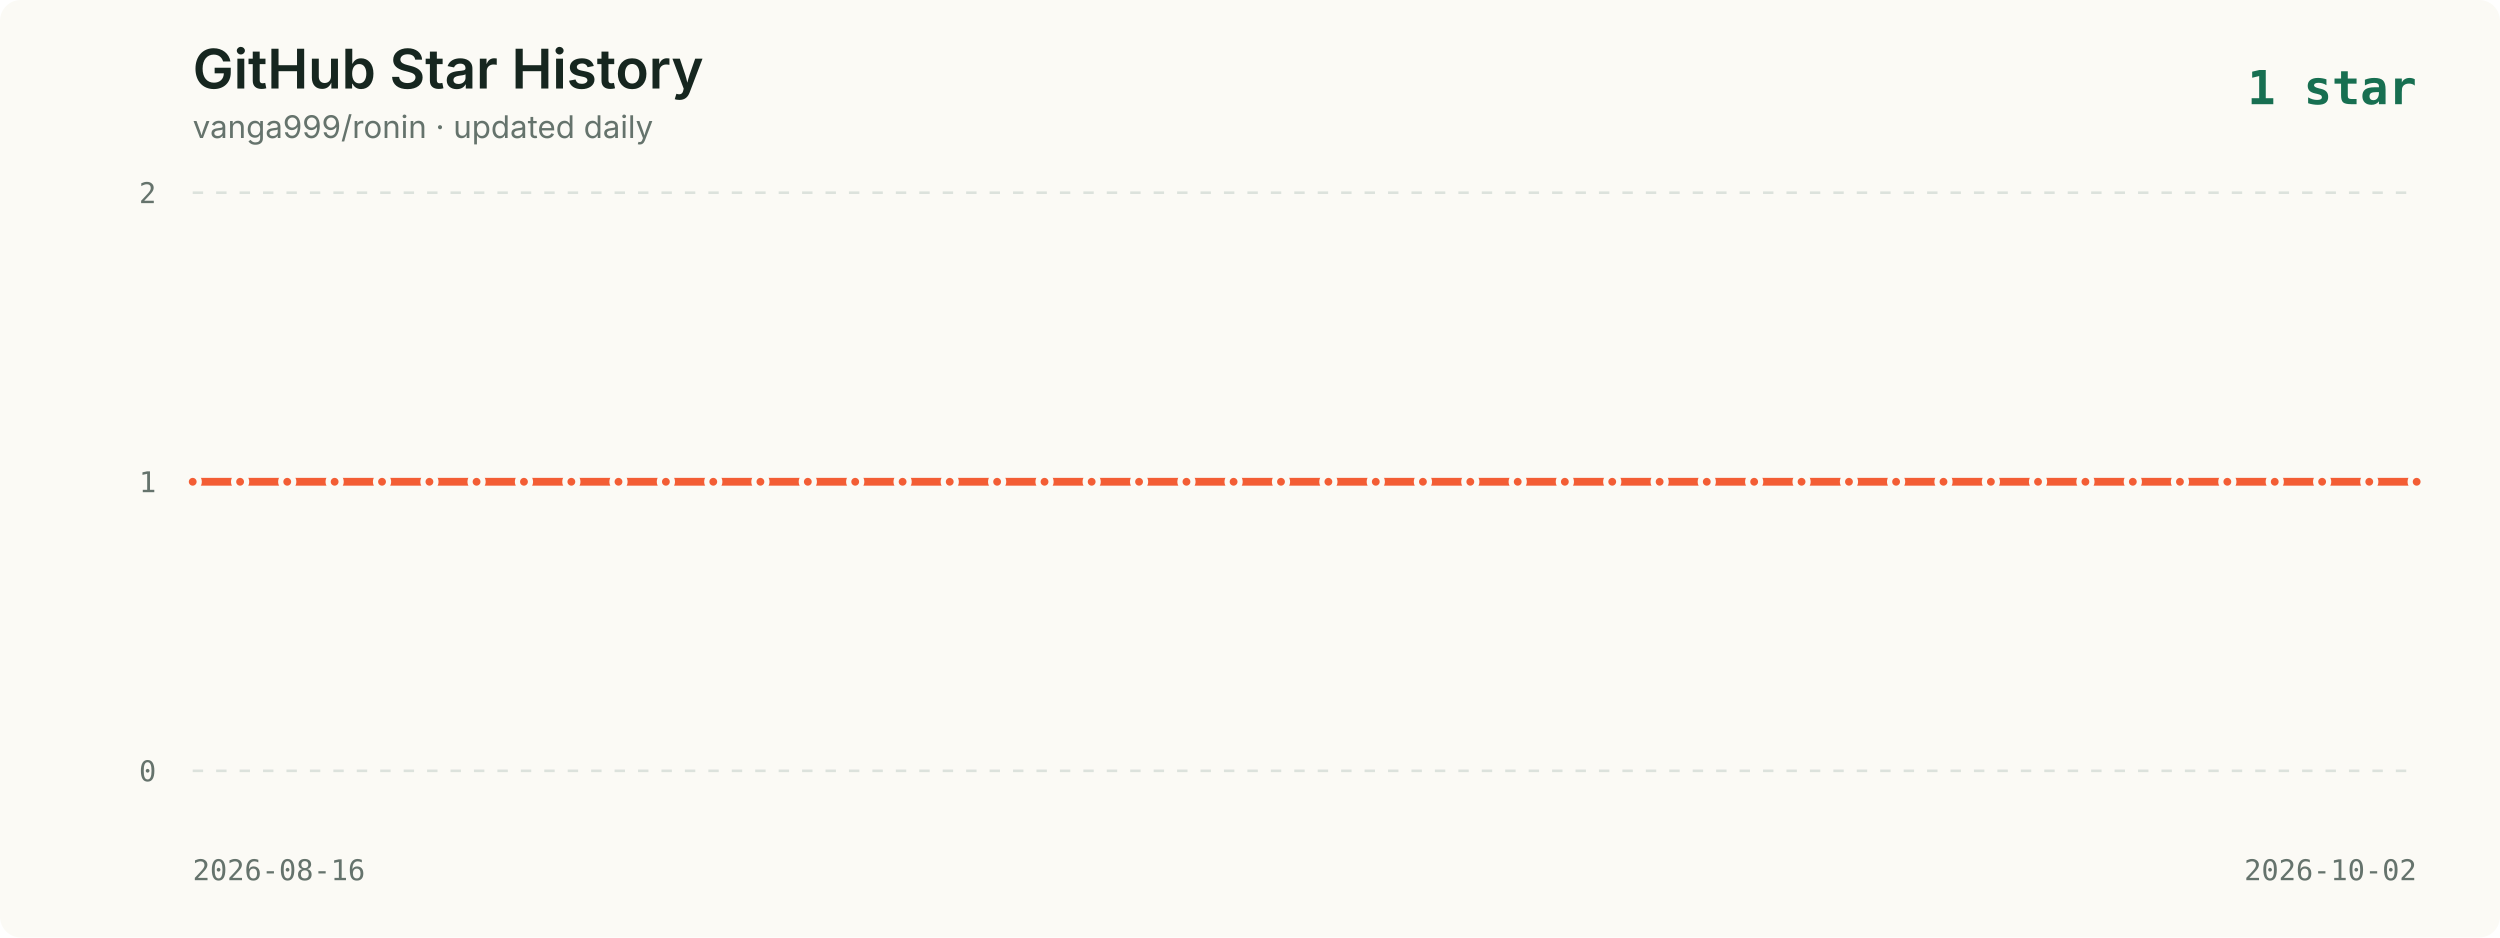
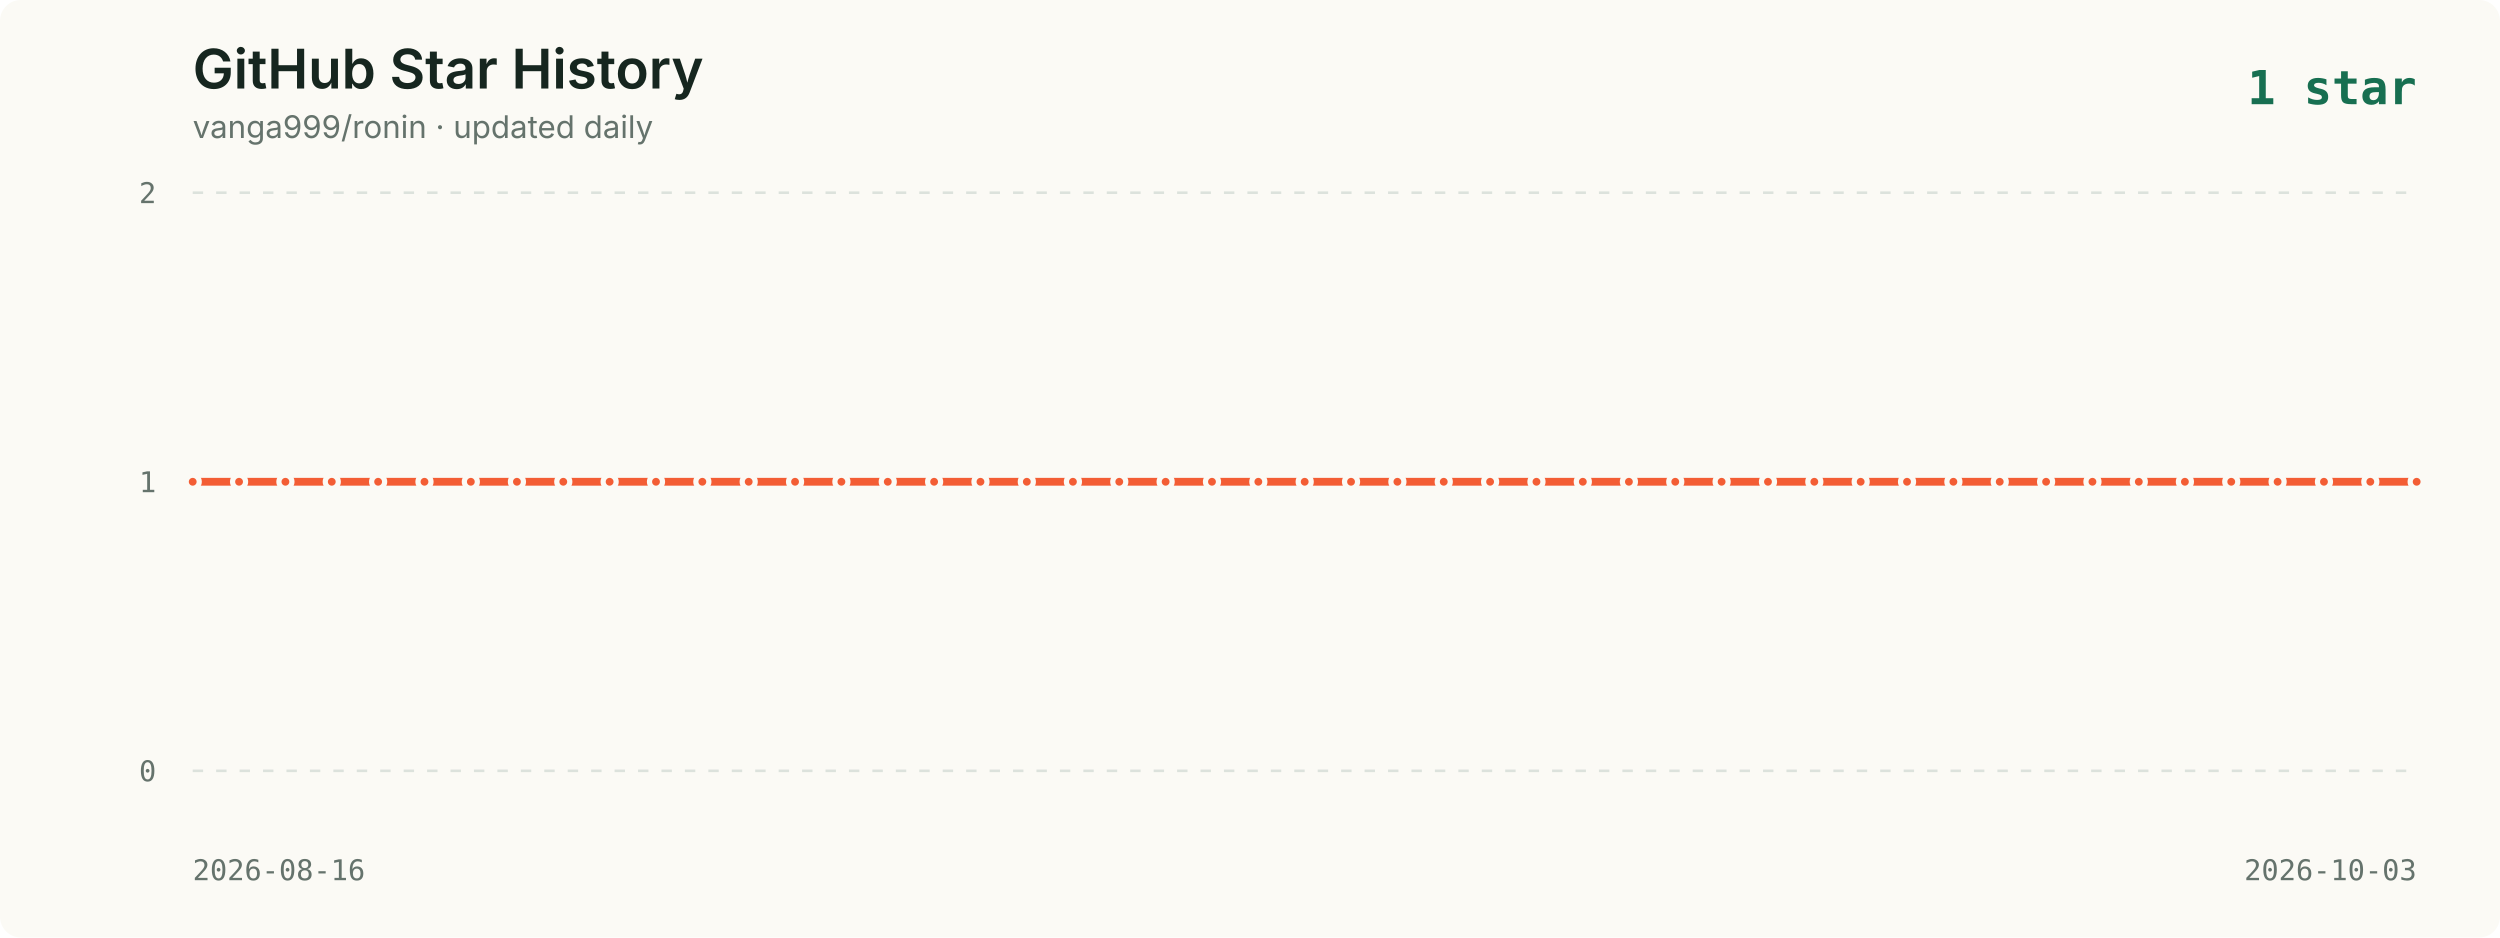
<svg xmlns="http://www.w3.org/2000/svg" viewBox="0 0 960 360" role="img" aria-labelledby="title description">
  <style>
    .background { fill: #fbfaf5; }
    .title { fill: #16261f; font: 600 21px -apple-system, BlinkMacSystemFont, "Segoe UI", sans-serif; }
    .subtitle { fill: #65736c; font: 12px -apple-system, BlinkMacSystemFont, "Segoe UI", sans-serif; }
    .axis { fill: #65736c; font: 11px ui-monospace, SFMono-Regular, Menlo, monospace; }
    .grid { stroke: #dce2dc; stroke-width: 1; stroke-dasharray: 4 5; }
    .line { fill: none; stroke: #f35d34; stroke-width: 3; stroke-linecap: round; stroke-linejoin: round; }
    .point { fill: #f35d34; stroke: #fbfaf5; stroke-width: 2; }
    .date { fill: #65736c; font: 11px ui-monospace, SFMono-Regular, Menlo, monospace; }
    .latest { fill: #176f51; font: 700 18px ui-monospace, SFMono-Regular, Menlo, monospace; }
  </style>
  <rect width="960" height="360" rx="8" class="background" />
  <text x="74" y="34" class="title">GitHub Star History</text>
  <text x="74" y="53" class="subtitle">vanga999/ronin · updated daily</text>
  <text x="928" y="40" text-anchor="end" class="latest">1 star</text>
  <line x1="74" y1="74.0" x2="928" y2="74.0" class="grid" />
  <text x="60" y="78.0" text-anchor="end" class="axis">2</text>
  <line x1="74" y1="185.0" x2="928" y2="185.0" class="grid" />
  <text x="60" y="189.0" text-anchor="end" class="axis">1</text>
  <line x1="74" y1="296.0" x2="928" y2="296.0" class="grid" />
  <text x="60" y="300.0" text-anchor="end" class="axis">0</text>
-   <polyline points="74.0,185.0 92.2,185.0 110.3,185.0 128.5,185.0 146.7,185.0 164.9,185.0 183.0,185.0 201.2,185.0 219.4,185.0 237.5,185.0 255.7,185.0 273.9,185.0 292.0,185.0 310.2,185.0 328.4,185.0 346.6,185.0 364.7,185.0 382.9,185.0 401.1,185.0 419.2,185.0 437.4,185.0 455.6,185.0 473.7,185.0 491.9,185.0 510.1,185.0 528.3,185.0 546.4,185.0 564.6,185.0 582.8,185.0 600.9,185.0 619.1,185.0 637.3,185.0 655.4,185.0 673.6,185.0 691.8,185.0 710.0,185.0 728.1,185.0 746.3,185.0 764.5,185.0 782.6,185.0 800.8,185.0 819.0,185.0 837.1,185.0 855.3,185.0 873.5,185.0 891.7,185.0 909.8,185.0 928.0,185.0" class="line" />
+   <polyline points="74.0,185.0 91.8,185.0 109.6,185.0 127.4,185.0 145.2,185.0 163.0,185.0 180.8,185.0 198.5,185.0 216.3,185.0 234.1,185.0 251.9,185.0 269.7,185.0 287.5,185.0 305.3,185.0 323.1,185.0 340.9,185.0 358.7,185.0 376.5,185.0 394.3,185.0 412.0,185.0 429.8,185.0 447.6,185.0 465.4,185.0 483.2,185.0 501.0,185.0 518.8,185.0 536.6,185.0 554.4,185.0 572.2,185.0 590.0,185.0 607.8,185.0 625.5,185.0 643.3,185.0 661.1,185.0 678.9,185.0 696.7,185.0 714.5,185.0 732.3,185.0 750.1,185.0 767.9,185.0 785.7,185.0 803.5,185.0 821.3,185.0 839.0,185.0 856.8,185.0 874.6,185.0 892.4,185.0 910.2,185.0 928.0,185.0" class="line" />
  <circle cx="74.0" cy="185.0" r="2.5" class="point">
      </circle>
-   <circle cx="92.2" cy="185.0" r="2.5" class="point">
+   <circle cx="91.8" cy="185.0" r="2.5" class="point">
      </circle>
-   <circle cx="110.3" cy="185.0" r="2.5" class="point">
+   <circle cx="109.6" cy="185.0" r="2.5" class="point">
      </circle>
-   <circle cx="128.5" cy="185.0" r="2.5" class="point">
+   <circle cx="127.4" cy="185.0" r="2.5" class="point">
      </circle>
-   <circle cx="146.7" cy="185.0" r="2.5" class="point">
+   <circle cx="145.2" cy="185.0" r="2.5" class="point">
      </circle>
-   <circle cx="164.9" cy="185.0" r="2.5" class="point">
+   <circle cx="163.0" cy="185.0" r="2.5" class="point">
      </circle>
-   <circle cx="183.0" cy="185.0" r="2.5" class="point">
+   <circle cx="180.8" cy="185.0" r="2.5" class="point">
      </circle>
-   <circle cx="201.2" cy="185.0" r="2.5" class="point">
+   <circle cx="198.5" cy="185.0" r="2.5" class="point">
      </circle>
-   <circle cx="219.4" cy="185.0" r="2.5" class="point">
+   <circle cx="216.3" cy="185.0" r="2.5" class="point">
      </circle>
-   <circle cx="237.5" cy="185.0" r="2.5" class="point">
+   <circle cx="234.1" cy="185.0" r="2.5" class="point">
      </circle>
-   <circle cx="255.7" cy="185.0" r="2.5" class="point">
+   <circle cx="251.9" cy="185.0" r="2.5" class="point">
      </circle>
-   <circle cx="273.9" cy="185.0" r="2.5" class="point">
+   <circle cx="269.7" cy="185.0" r="2.5" class="point">
      </circle>
-   <circle cx="292.0" cy="185.0" r="2.5" class="point">
+   <circle cx="287.5" cy="185.0" r="2.5" class="point">
      </circle>
-   <circle cx="310.2" cy="185.0" r="2.5" class="point">
+   <circle cx="305.3" cy="185.0" r="2.5" class="point">
      </circle>
-   <circle cx="328.4" cy="185.0" r="2.5" class="point">
+   <circle cx="323.1" cy="185.0" r="2.5" class="point">
      </circle>
-   <circle cx="346.6" cy="185.0" r="2.5" class="point">
+   <circle cx="340.9" cy="185.0" r="2.5" class="point">
      </circle>
-   <circle cx="364.7" cy="185.0" r="2.5" class="point">
+   <circle cx="358.7" cy="185.0" r="2.5" class="point">
      </circle>
-   <circle cx="382.9" cy="185.0" r="2.5" class="point">
+   <circle cx="376.5" cy="185.0" r="2.5" class="point">
      </circle>
-   <circle cx="401.1" cy="185.0" r="2.5" class="point">
+   <circle cx="394.3" cy="185.0" r="2.5" class="point">
      </circle>
-   <circle cx="419.2" cy="185.0" r="2.5" class="point">
+   <circle cx="412.0" cy="185.0" r="2.5" class="point">
      </circle>
-   <circle cx="437.4" cy="185.0" r="2.5" class="point">
+   <circle cx="429.8" cy="185.0" r="2.5" class="point">
      </circle>
-   <circle cx="455.6" cy="185.0" r="2.5" class="point">
+   <circle cx="447.6" cy="185.0" r="2.5" class="point">
      </circle>
-   <circle cx="473.7" cy="185.0" r="2.5" class="point">
+   <circle cx="465.4" cy="185.0" r="2.5" class="point">
      </circle>
-   <circle cx="491.9" cy="185.0" r="2.5" class="point">
+   <circle cx="483.2" cy="185.0" r="2.5" class="point">
      </circle>
-   <circle cx="510.1" cy="185.0" r="2.5" class="point">
+   <circle cx="501.0" cy="185.0" r="2.5" class="point">
      </circle>
-   <circle cx="528.3" cy="185.0" r="2.5" class="point">
+   <circle cx="518.8" cy="185.0" r="2.5" class="point">
      </circle>
-   <circle cx="546.4" cy="185.0" r="2.5" class="point">
+   <circle cx="536.6" cy="185.0" r="2.5" class="point">
      </circle>
-   <circle cx="564.6" cy="185.0" r="2.5" class="point">
+   <circle cx="554.4" cy="185.0" r="2.5" class="point">
      </circle>
-   <circle cx="582.8" cy="185.0" r="2.5" class="point">
+   <circle cx="572.2" cy="185.0" r="2.5" class="point">
      </circle>
-   <circle cx="600.9" cy="185.0" r="2.5" class="point">
+   <circle cx="590.0" cy="185.0" r="2.5" class="point">
      </circle>
-   <circle cx="619.1" cy="185.0" r="2.5" class="point">
+   <circle cx="607.8" cy="185.0" r="2.5" class="point">
      </circle>
-   <circle cx="637.3" cy="185.0" r="2.5" class="point">
+   <circle cx="625.5" cy="185.0" r="2.5" class="point">
      </circle>
-   <circle cx="655.4" cy="185.0" r="2.5" class="point">
+   <circle cx="643.3" cy="185.0" r="2.5" class="point">
      </circle>
-   <circle cx="673.6" cy="185.0" r="2.5" class="point">
+   <circle cx="661.1" cy="185.0" r="2.5" class="point">
      </circle>
-   <circle cx="691.8" cy="185.0" r="2.5" class="point">
+   <circle cx="678.9" cy="185.0" r="2.5" class="point">
      </circle>
-   <circle cx="710.0" cy="185.0" r="2.5" class="point">
+   <circle cx="696.7" cy="185.0" r="2.5" class="point">
      </circle>
-   <circle cx="728.1" cy="185.0" r="2.5" class="point">
+   <circle cx="714.5" cy="185.0" r="2.5" class="point">
      </circle>
-   <circle cx="746.3" cy="185.0" r="2.5" class="point">
+   <circle cx="732.3" cy="185.0" r="2.5" class="point">
      </circle>
-   <circle cx="764.5" cy="185.0" r="2.5" class="point">
+   <circle cx="750.1" cy="185.0" r="2.5" class="point">
      </circle>
-   <circle cx="782.6" cy="185.0" r="2.5" class="point">
+   <circle cx="767.9" cy="185.0" r="2.5" class="point">
      </circle>
-   <circle cx="800.8" cy="185.0" r="2.5" class="point">
+   <circle cx="785.7" cy="185.0" r="2.5" class="point">
      </circle>
-   <circle cx="819.0" cy="185.0" r="2.5" class="point">
+   <circle cx="803.5" cy="185.0" r="2.5" class="point">
      </circle>
-   <circle cx="837.1" cy="185.0" r="2.5" class="point">
+   <circle cx="821.3" cy="185.0" r="2.5" class="point">
      </circle>
-   <circle cx="855.3" cy="185.0" r="2.5" class="point">
+   <circle cx="839.0" cy="185.0" r="2.5" class="point">
      </circle>
-   <circle cx="873.5" cy="185.0" r="2.5" class="point">
+   <circle cx="856.8" cy="185.0" r="2.5" class="point">
      </circle>
-   <circle cx="891.7" cy="185.0" r="2.5" class="point">
+   <circle cx="874.6" cy="185.0" r="2.5" class="point">
      </circle>
-   <circle cx="909.8" cy="185.0" r="2.5" class="point">
+   <circle cx="892.4" cy="185.0" r="2.5" class="point">
+       </circle>
+   <circle cx="910.2" cy="185.0" r="2.5" class="point">
      </circle>
  <circle cx="928.0" cy="185.0" r="2.5" class="point">
      </circle>
  <text x="74" y="338" class="date">2026-08-16</text>
-   <text x="928" y="338" text-anchor="end" class="date">2026-10-02</text>
+   <text x="928" y="338" text-anchor="end" class="date">2026-10-03</text>
</svg>
